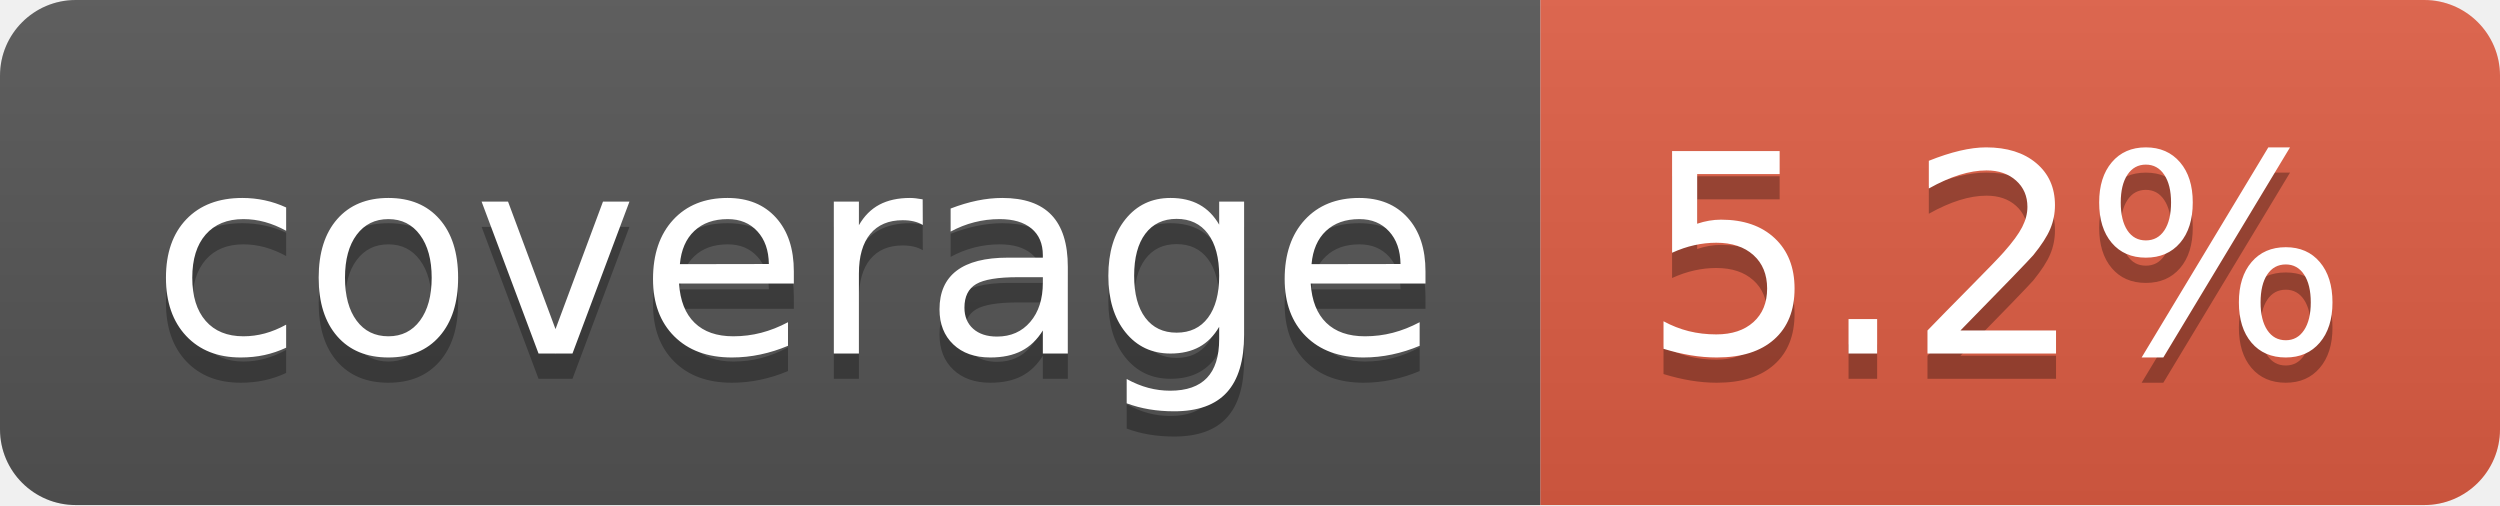
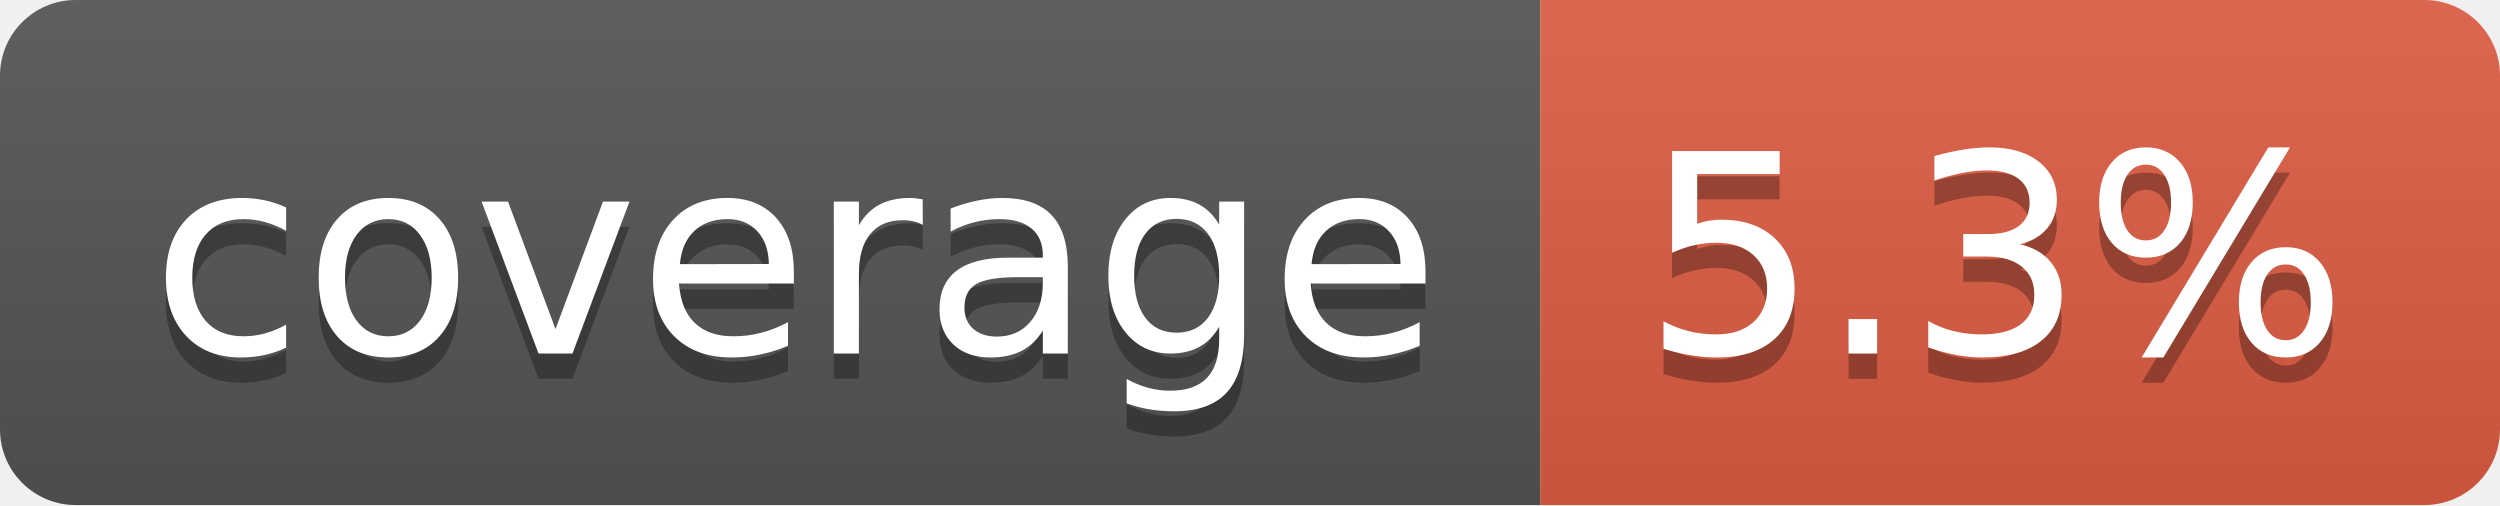
- <svg xmlns="http://www.w3.org/2000/svg" width="99" height="20" role="img" aria-label="coverage: 5.2%">
+ <svg xmlns="http://www.w3.org/2000/svg" width="99" height="20" role="img" aria-label="coverage: 5.3%">
  <linearGradient id="s" x2="0" y2="100%">
    <stop offset="0" stop-color="#bbb" stop-opacity=".1" />
    <stop offset="1" stop-opacity=".1" />
  </linearGradient>
  <clipPath id="r">
    <rect width="99" height="20" rx="3" fill="#fff" />
  </clipPath>
  <g clip-path="url(#r)">
    <rect width="61" height="20" fill="#555" />
    <rect x="61" width="38" height="20" fill="#e05d44" />
    <rect width="99" height="20" fill="url(#s)" />
  </g>
  <g fill="#fff" text-anchor="middle" font-family="Verdana,Geneva,DejaVu Sans,sans-serif" text-rendering="geometricPrecision" font-size="110">
    <text aria-hidden="true" x="315" y="150" fill="#010101" fill-opacity=".3" transform="scale(.1)" textLength="510">coverage</text>
    <text x="315" y="140" transform="scale(.1)" fill="#fff" textLength="510">coverage</text>
-     <text aria-hidden="true" x="790" y="150" fill="#010101" fill-opacity=".3" transform="scale(.1)" textLength="280">5.2%</text>
-     <text x="790" y="140" transform="scale(.1)" fill="#fff" textLength="280">5.2%</text>
+     <text aria-hidden="true" x="790" y="150" fill="#010101" fill-opacity=".3" transform="scale(.1)" textLength="280">5.3%</text>
+     <text x="790" y="140" transform="scale(.1)" fill="#fff" textLength="280">5.3%</text>
  </g>
</svg>
